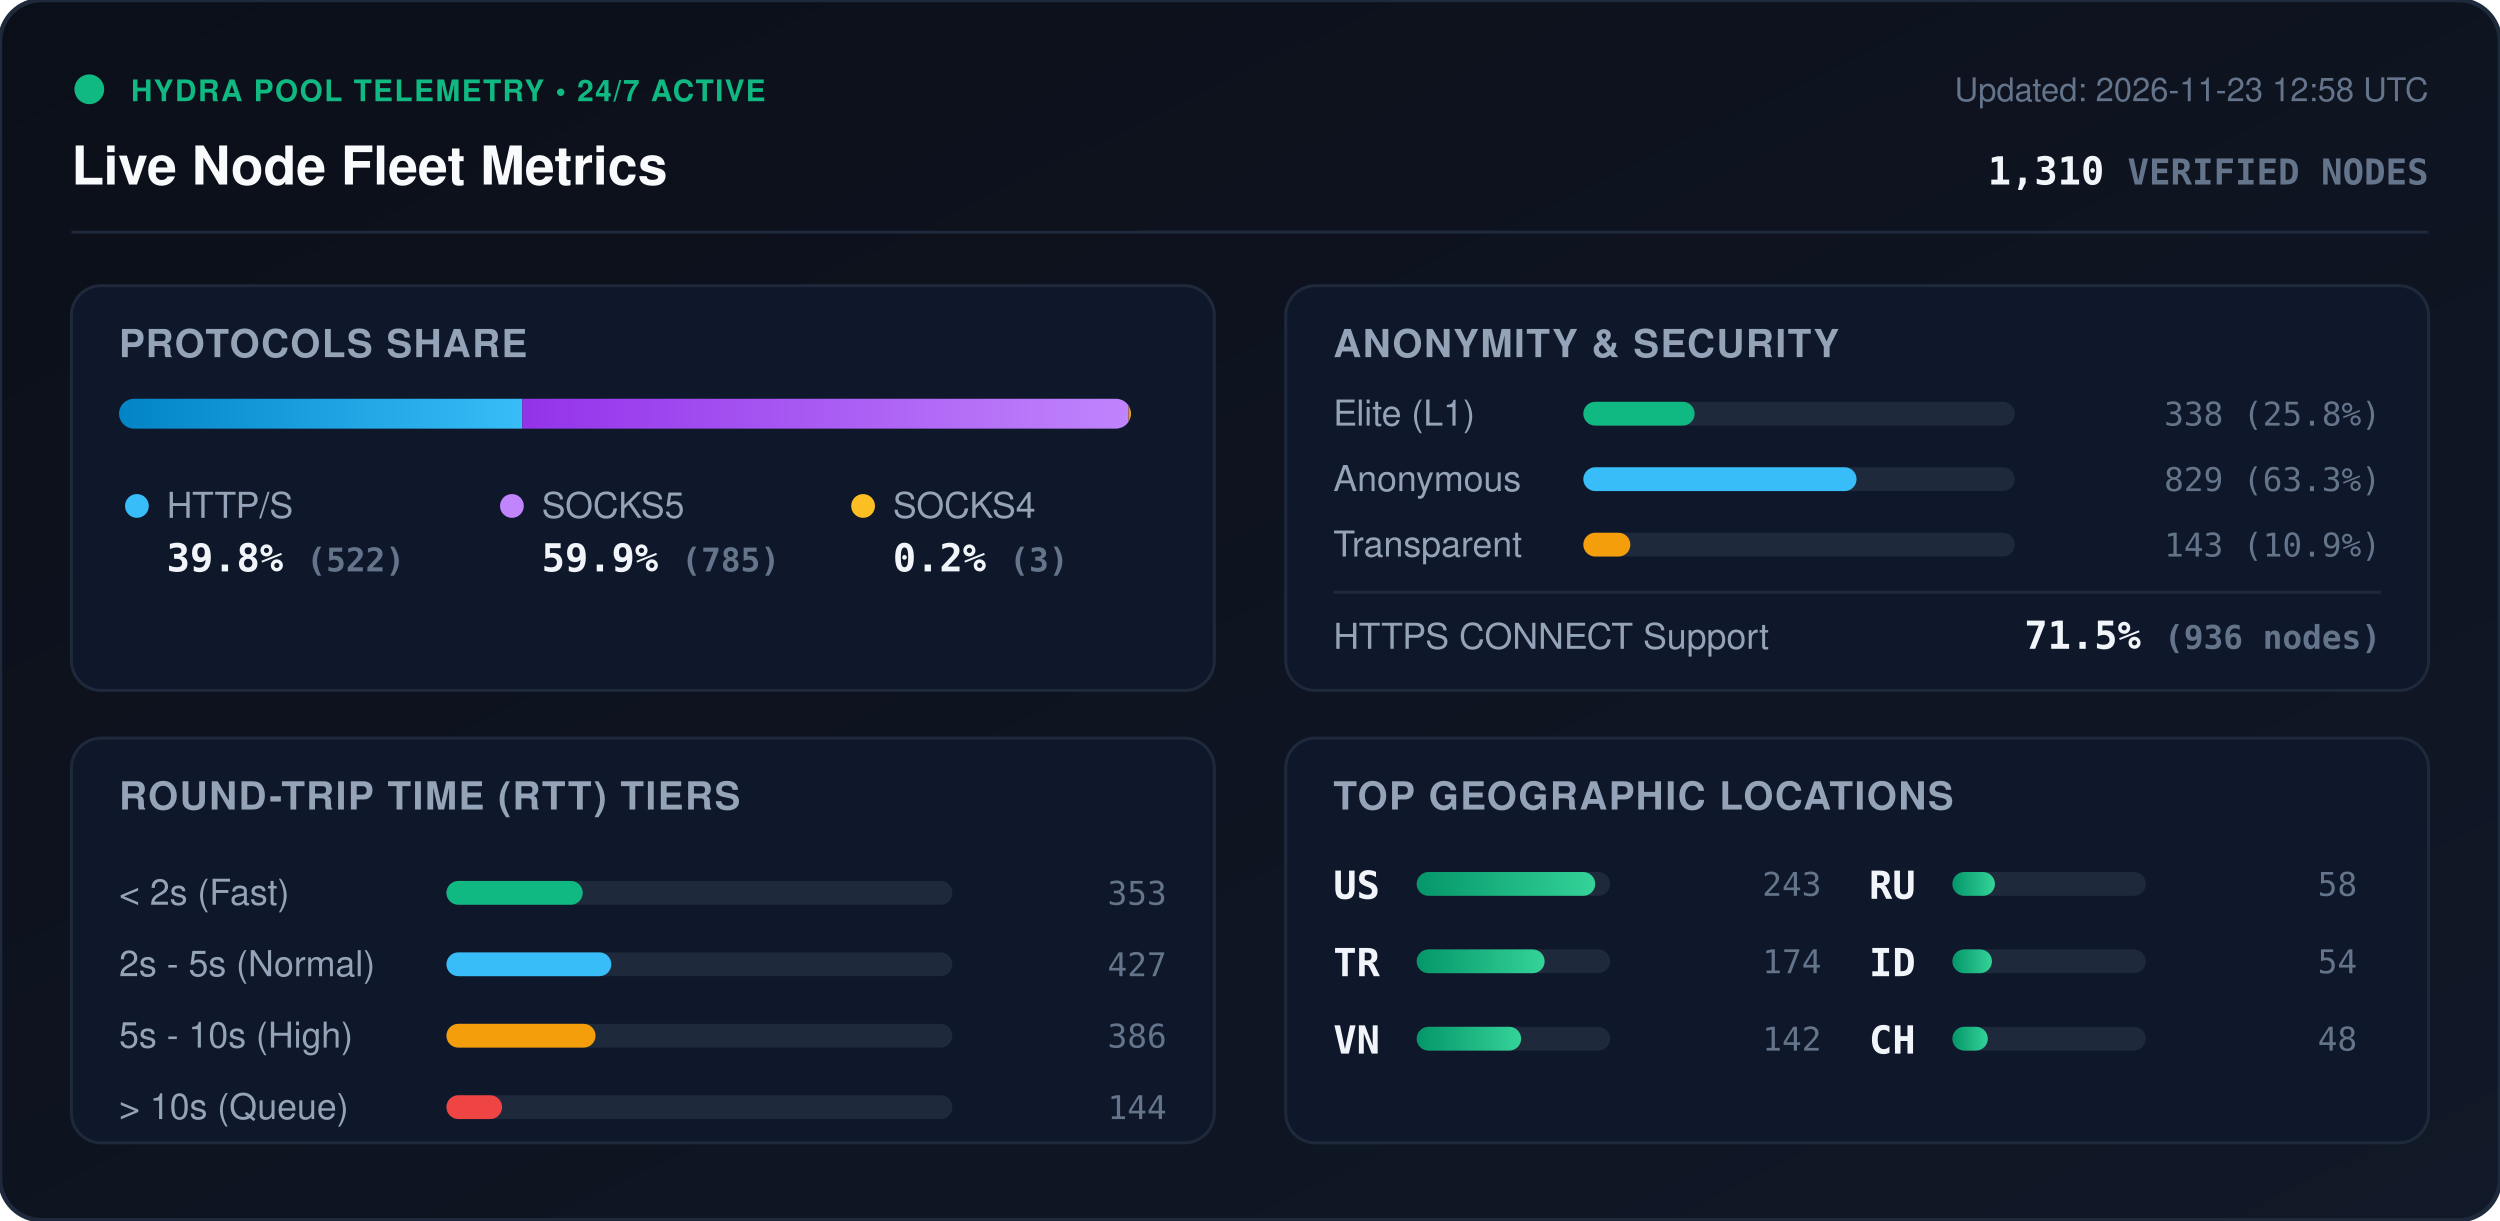
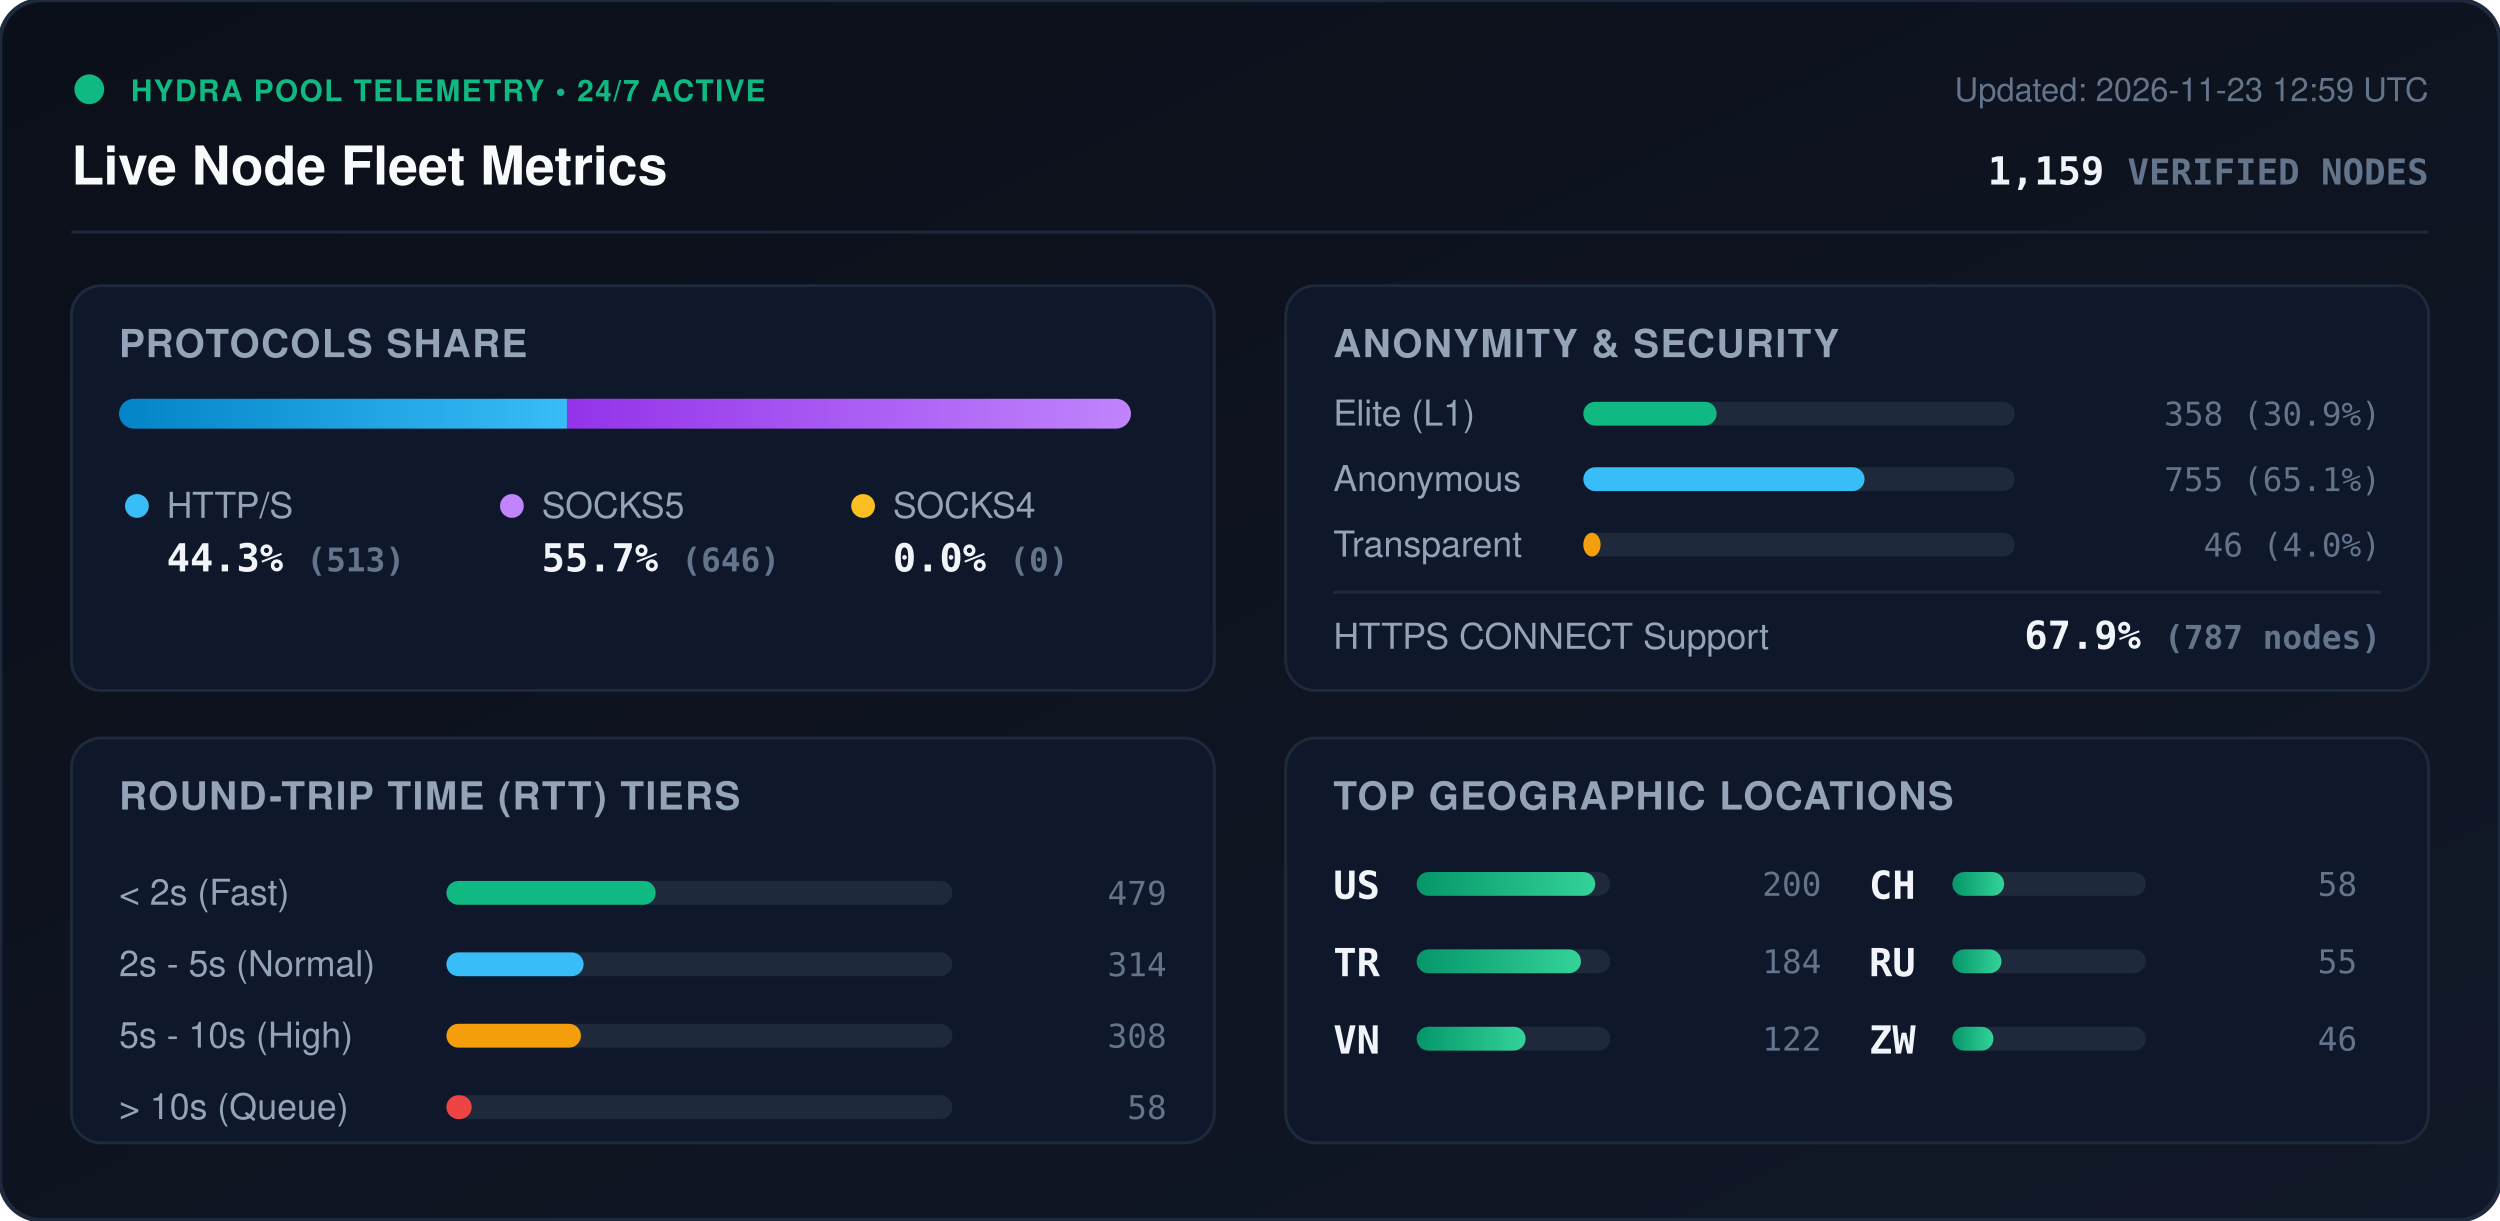
<svg xmlns="http://www.w3.org/2000/svg" viewBox="0 0 840 410" width="840" height="410" style="max-width: 100%; height: auto;">
  <defs>
    <linearGradient id="bg" x1="0%" y1="0%" x2="100%" y2="100%">
      <stop offset="0%" stop-color="#0b0f19" />
      <stop offset="100%" stop-color="#111827" />
    </linearGradient>
    <linearGradient id="bar-http" x1="0%" y1="0%" x2="100%" y2="0%">
      <stop offset="0%" stop-color="#0284c7" />
      <stop offset="100%" stop-color="#38bdf8" />
    </linearGradient>
    <linearGradient id="bar-socks5" x1="0%" y1="0%" x2="100%" y2="0%">
      <stop offset="0%" stop-color="#9333ea" />
      <stop offset="100%" stop-color="#c084fc" />
    </linearGradient>
    <linearGradient id="bar-socks4" x1="0%" y1="0%" x2="100%" y2="0%">
      <stop offset="0%" stop-color="#d97706" />
      <stop offset="100%" stop-color="#fbbf24" />
    </linearGradient>
    <linearGradient id="bar-green" x1="0%" y1="0%" x2="100%" y2="0%">
      <stop offset="0%" stop-color="#059669" />
      <stop offset="100%" stop-color="#34d399" />
    </linearGradient>
    <clipPath id="prog-track-clip">
      <rect width="340.0" height="10" rx="5" />
    </clipPath>
    <style>
      .title { font: 700 18px -apple-system, BlinkMacSystemFont, 'Segoe UI', Helvetica, Arial, sans-serif; fill: #f8fafc; }
      .sub { font: 500 11px -apple-system, BlinkMacSystemFont, 'Segoe UI', Helvetica, Arial, sans-serif; fill: #64748b; }
      .section-hdr { font: 600 13px -apple-system, BlinkMacSystemFont, 'Segoe UI', Helvetica, Arial, sans-serif; fill: #94a3b8; letter-spacing: 0.5px; }
      .metric-val { font: 700 13px -apple-system, BlinkMacSystemFont, 'Segoe UI', Helvetica, Arial, sans-serif; fill: #f1f5f9; }
      .metric-lbl { font: 500 12px -apple-system, BlinkMacSystemFont, 'Segoe UI', Helvetica, Arial, sans-serif; fill: #94a3b8; }
      .badge-txt { font: 700 10px -apple-system, BlinkMacSystemFont, 'Segoe UI', Helvetica, Arial, sans-serif; fill: #10b981; letter-spacing: 0.5px; }
      .mono { font-family: ui-monospace, SFMono-Regular, Menlo, Monaco, Consolas, monospace; }
      .pulse { animation: beacon 2s infinite ease-in-out; }
      @keyframes beacon { 0%, 100% { opacity: 1; } 50% { opacity: 0.35; } }
    </style>
  </defs>
  <rect width="840" height="410" rx="14" fill="url(#bg)" stroke="#1e293b" stroke-width="1.5" />
  <g transform="translate(24, 24)">
    <circle cx="6" cy="6" r="5" fill="#10b981" class="pulse" />
    <text x="20" y="10" class="badge-txt">HYDRA POOL TELEMETRY • 24/7 ACTIVE</text>
    <text x="0" y="38" class="title">Live Node Fleet Metrics</text>
-     <text x="792" y="10" text-anchor="end" class="sub">Updated: 2026-11-23 12:58 UTC</text>
-     <text x="792" y="38" text-anchor="end" class="metric-val mono" fill="#38bdf8">1,310 <tspan font-size="12" fill="#64748b">VERIFIED NODES</tspan>
+     <text x="792" y="10" text-anchor="end" class="sub">Updated: 2026-11-23 12:59 UTC</text>
+     <text x="792" y="38" text-anchor="end" class="metric-val mono" fill="#38bdf8">1,159 <tspan font-size="12" fill="#64748b">VERIFIED NODES</tspan>
    </text>
  </g>
  <line x1="24" y1="78" x2="816" y2="78" stroke="#1e293b" stroke-width="1" />
  <g transform="translate(24, 96)">
    <rect width="384" height="136" rx="10" fill="#0f172a" stroke="#1e293b" />
    <text x="16" y="24" class="section-hdr">PROTOCOLS SHARE</text>
    <g transform="translate(16, 38)">
      <rect width="340.0" height="10" rx="5" fill="#1e293b" />
      <g clip-path="url(#prog-track-clip)">
-         <rect x="0" width="135.5" height="10" fill="url(#bar-http)" />
-         <rect x="135.5" width="203.7" height="10" fill="url(#bar-socks5)" />
-         <rect x="339.2" width="0.8" height="10" fill="url(#bar-socks4)" />
+         <rect x="0" width="150.5" height="10" fill="url(#bar-http)" />
+         <rect x="150.5" width="189.5" height="10" fill="url(#bar-socks5)" />
+         <rect x="340.0" width="0.0" height="10" fill="url(#bar-socks4)" />
      </g>
    </g>
    <g transform="translate(16, 68)">
      <circle cx="6" cy="6" r="4" fill="#38bdf8" />
      <text x="16" y="10" class="metric-lbl">HTTP/S</text>
-       <text x="16" y="28" class="metric-val mono">39.8% <tspan font-size="11" fill="#64748b">(522)</tspan>
+       <text x="16" y="28" class="metric-val mono">44.3% <tspan font-size="11" fill="#64748b">(513)</tspan>
      </text>
      <circle cx="132" cy="6" r="4" fill="#c084fc" />
      <text x="142" y="10" class="metric-lbl">SOCKS5</text>
-       <text x="142" y="28" class="metric-val mono">59.9% <tspan font-size="11" fill="#64748b">(785)</tspan>
+       <text x="142" y="28" class="metric-val mono">55.7% <tspan font-size="11" fill="#64748b">(646)</tspan>
      </text>
      <circle cx="250" cy="6" r="4" fill="#fbbf24" />
      <text x="260" y="10" class="metric-lbl">SOCKS4</text>
-       <text x="260" y="28" class="metric-val mono">0.2% <tspan font-size="11" fill="#64748b">(3)</tspan>
+       <text x="260" y="28" class="metric-val mono">0.0% <tspan font-size="11" fill="#64748b">(0)</tspan>
      </text>
    </g>
  </g>
  <g transform="translate(432, 96)">
    <rect width="384" height="136" rx="10" fill="#0f172a" stroke="#1e293b" />
    <text x="16" y="24" class="section-hdr">ANONYMITY &amp; SECURITY</text>
    <text x="16" y="47" class="metric-lbl">Elite (L1)</text>
    <rect x="100" y="39" width="145.0" height="8" rx="4" fill="#1e293b" />
-     <rect x="100" y="39" width="37.4" height="8" rx="4" fill="#10b981" />
-     <text x="368" y="47" text-anchor="end" class="mono sub" fill="#e2e8f0">338 (25.8%)</text>
+     <rect x="100" y="39" width="44.8" height="8" rx="4" fill="#10b981" />
+     <text x="368" y="47" text-anchor="end" class="mono sub" fill="#e2e8f0">358 (30.9%)</text>
    <text x="16" y="69" class="metric-lbl">Anonymous</text>
    <rect x="100" y="61" width="145.0" height="8" rx="4" fill="#1e293b" />
-     <rect x="100" y="61" width="91.8" height="8" rx="4" fill="#38bdf8" />
-     <text x="368" y="69" text-anchor="end" class="mono sub" fill="#e2e8f0">829 (63.3%)</text>
+     <rect x="100" y="61" width="94.5" height="8" rx="4" fill="#38bdf8" />
+     <text x="368" y="69" text-anchor="end" class="mono sub" fill="#e2e8f0">755 (65.1%)</text>
    <text x="16" y="91" class="metric-lbl">Transparent</text>
    <rect x="100" y="83" width="145.0" height="8" rx="4" fill="#1e293b" />
-     <rect x="100" y="83" width="15.8" height="8" rx="4" fill="#f59e0b" />
-     <text x="368" y="91" text-anchor="end" class="mono sub" fill="#e2e8f0">143 (10.9%)</text>
+     <rect x="100" y="83" width="5.8" height="8" rx="4" fill="#f59e0b" />
+     <text x="368" y="91" text-anchor="end" class="mono sub" fill="#e2e8f0">46 (4.0%)</text>
    <line x1="16" y1="103" x2="368" y2="103" stroke="#1e293b" stroke-width="1" />
    <text x="16" y="122" class="metric-lbl">HTTPS CONNECT Support</text>
-     <text x="368" y="122" text-anchor="end" class="metric-val mono" fill="#34d399">71.5% <tspan font-size="11" fill="#64748b">(936 nodes)</tspan>
+     <text x="368" y="122" text-anchor="end" class="metric-val mono" fill="#34d399">67.9% <tspan font-size="11" fill="#64748b">(787 nodes)</tspan>
    </text>
  </g>
  <g transform="translate(24, 248)">
    <rect width="384" height="136" rx="10" fill="#0f172a" stroke="#1e293b" />
    <text x="16" y="24" class="section-hdr">ROUND-TRIP TIME (RTT) TIERS</text>
    <g transform="translate(16, 42)">
      <text x="0" y="14" class="metric-lbl">&lt; 2s (Fast)</text>
      <rect x="110" y="6" width="170" height="8" rx="4" fill="#1e293b" />
-       <rect x="110" y="6" width="45.8" height="8" rx="4" fill="#10b981" />
-       <text x="352" y="14" text-anchor="end" class="mono sub">353</text>
+       <rect x="110" y="6" width="70.3" height="8" rx="4" fill="#10b981" />
+       <text x="352" y="14" text-anchor="end" class="mono sub">479</text>
      <text x="0" y="38" class="metric-lbl">2s - 5s (Normal)</text>
      <rect x="110" y="30" width="170" height="8" rx="4" fill="#1e293b" />
-       <rect x="110" y="30" width="55.4" height="8" rx="4" fill="#38bdf8" />
-       <text x="352" y="38" text-anchor="end" class="mono sub">427</text>
+       <rect x="110" y="30" width="46.1" height="8" rx="4" fill="#38bdf8" />
+       <text x="352" y="38" text-anchor="end" class="mono sub">314</text>
      <text x="0" y="62" class="metric-lbl">5s - 10s (High)</text>
      <rect x="110" y="54" width="170" height="8" rx="4" fill="#1e293b" />
-       <rect x="110" y="54" width="50.1" height="8" rx="4" fill="#f59e0b" />
-       <text x="352" y="62" text-anchor="end" class="mono sub">386</text>
+       <rect x="110" y="54" width="45.2" height="8" rx="4" fill="#f59e0b" />
+       <text x="352" y="62" text-anchor="end" class="mono sub">308</text>
      <text x="0" y="86" class="metric-lbl">&gt; 10s (Queue)</text>
      <rect x="110" y="78" width="170" height="8" rx="4" fill="#1e293b" />
-       <rect x="110" y="78" width="18.7" height="8" rx="4" fill="#ef4444" />
-       <text x="352" y="86" text-anchor="end" class="mono sub">144</text>
+       <rect x="110" y="78" width="8.5" height="8" rx="4" fill="#ef4444" />
+       <text x="352" y="86" text-anchor="end" class="mono sub">58</text>
    </g>
  </g>
  <g transform="translate(432, 248)">
    <rect width="384" height="136" rx="10" fill="#0f172a" stroke="#1e293b" />
    <text x="16" y="24" class="section-hdr">TOP GEOGRAPHIC LOCATIONS</text>
    <g transform="translate(16, 42)">
      <g transform="translate(0, 0)">
        <text x="0" y="12" class="mono metric-val" font-size="12">US</text>
        <rect x="28" y="3" width="65" height="8" rx="4" fill="#1e293b" />
        <rect x="28" y="3" width="60.0" height="8" rx="4" fill="url(#bar-green)" />
-         <text x="164" y="11" text-anchor="end" class="mono sub">243</text>
+         <text x="164" y="11" text-anchor="end" class="mono sub">200</text>
      </g>
      <g transform="translate(0, 26)">
        <text x="0" y="12" class="mono metric-val" font-size="12">TR</text>
        <rect x="28" y="3" width="65" height="8" rx="4" fill="#1e293b" />
-         <rect x="28" y="3" width="43.0" height="8" rx="4" fill="url(#bar-green)" />
-         <text x="164" y="11" text-anchor="end" class="mono sub">174</text>
+         <rect x="28" y="3" width="55.2" height="8" rx="4" fill="url(#bar-green)" />
+         <text x="164" y="11" text-anchor="end" class="mono sub">184</text>
      </g>
      <g transform="translate(0, 52)">
        <text x="0" y="12" class="mono metric-val" font-size="12">VN</text>
        <rect x="28" y="3" width="65" height="8" rx="4" fill="#1e293b" />
-         <rect x="28" y="3" width="35.1" height="8" rx="4" fill="url(#bar-green)" />
-         <text x="164" y="11" text-anchor="end" class="mono sub">142</text>
+         <rect x="28" y="3" width="36.6" height="8" rx="4" fill="url(#bar-green)" />
+         <text x="164" y="11" text-anchor="end" class="mono sub">122</text>
      </g>
      <g transform="translate(180, 0)">
-         <text x="0" y="12" class="mono metric-val" font-size="12">RU</text>
+         <text x="0" y="12" class="mono metric-val" font-size="12">CH</text>
        <rect x="28" y="3" width="65" height="8" rx="4" fill="#1e293b" />
-         <rect x="28" y="3" width="14.3" height="8" rx="4" fill="url(#bar-green)" />
+         <rect x="28" y="3" width="17.4" height="8" rx="4" fill="url(#bar-green)" />
        <text x="164" y="11" text-anchor="end" class="mono sub">58</text>
      </g>
      <g transform="translate(180, 26)">
-         <text x="0" y="12" class="mono metric-val" font-size="12">ID</text>
+         <text x="0" y="12" class="mono metric-val" font-size="12">RU</text>
        <rect x="28" y="3" width="65" height="8" rx="4" fill="#1e293b" />
-         <rect x="28" y="3" width="13.3" height="8" rx="4" fill="url(#bar-green)" />
-         <text x="164" y="11" text-anchor="end" class="mono sub">54</text>
+         <rect x="28" y="3" width="16.5" height="8" rx="4" fill="url(#bar-green)" />
+         <text x="164" y="11" text-anchor="end" class="mono sub">55</text>
      </g>
      <g transform="translate(180, 52)">
-         <text x="0" y="12" class="mono metric-val" font-size="12">CH</text>
+         <text x="0" y="12" class="mono metric-val" font-size="12">ZW</text>
        <rect x="28" y="3" width="65" height="8" rx="4" fill="#1e293b" />
-         <rect x="28" y="3" width="11.9" height="8" rx="4" fill="url(#bar-green)" />
-         <text x="164" y="11" text-anchor="end" class="mono sub">48</text>
+         <rect x="28" y="3" width="13.8" height="8" rx="4" fill="url(#bar-green)" />
+         <text x="164" y="11" text-anchor="end" class="mono sub">46</text>
      </g>
    </g>
  </g>
</svg>
